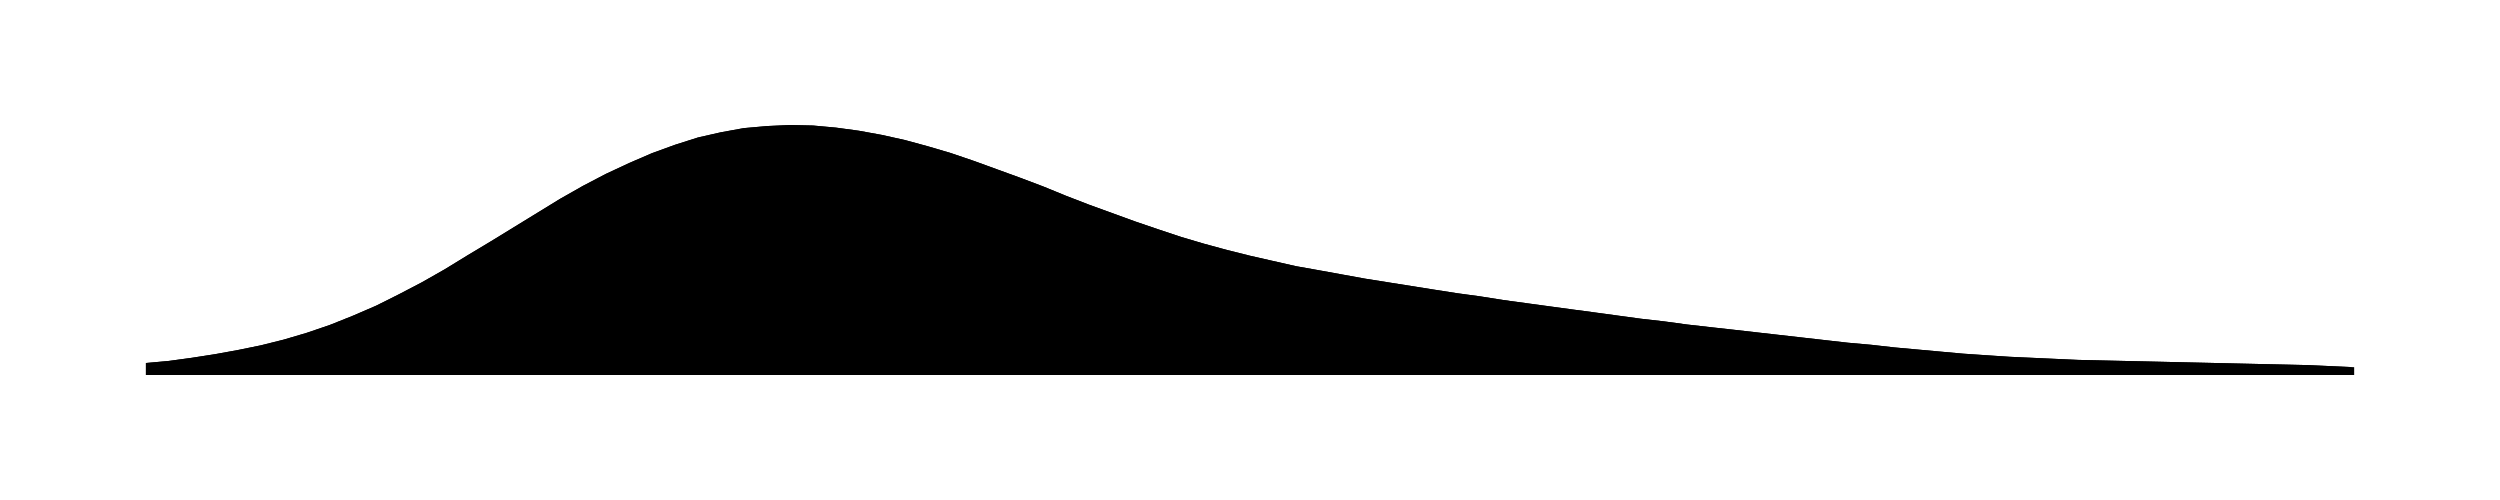
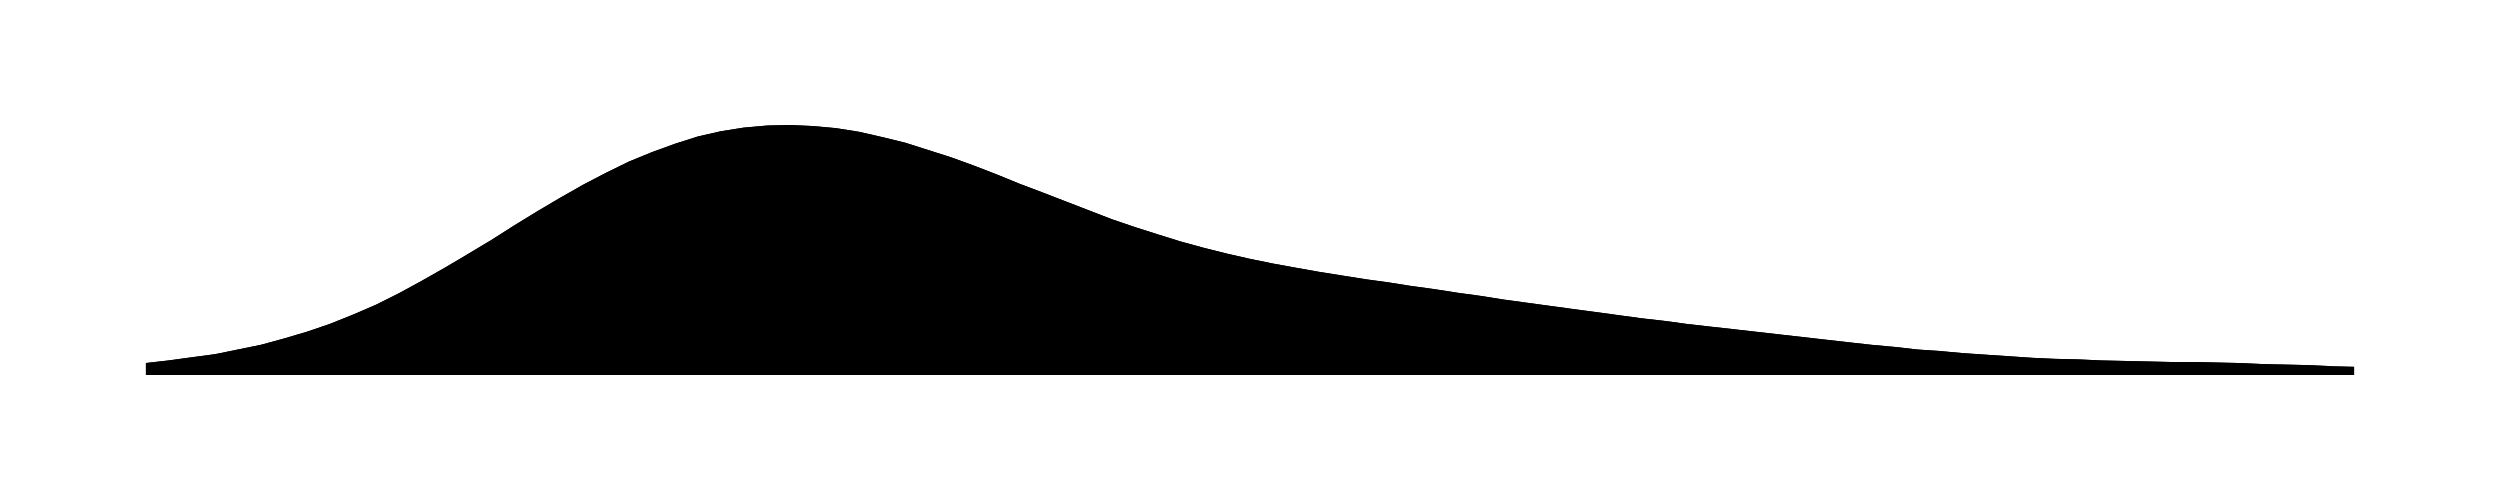
<svg xmlns="http://www.w3.org/2000/svg" viewBox="0 0 480 96">
-   <path id="a" d="M28.0 69.7L32.4 69.3L36.8 68.7L41.3 68.0L45.7 67.2L50.1 66.3L54.5 65.2L58.9 63.9L63.3 62.4L67.8 60.6L72.2 58.7L76.6 56.5L81.0 54.2L85.4 51.7L89.8 49.0L94.3 46.3L98.7 43.6L103.1 40.9L107.5 38.2L111.9 35.7L116.3 33.4L120.8 31.3L125.2 29.4L129.6 27.8L134.0 26.4L138.4 25.4L142.8 24.6L147.3 24.2L151.7 24.0L156.1 24.1L160.5 24.5L164.9 25.1L169.3 25.9L173.8 26.9L178.2 28.1L182.6 29.4L187.0 30.9L191.4 32.5L195.8 34.1L200.3 35.8L204.7 37.6L209.1 39.3L213.5 40.9L217.9 42.5L222.3 44.0L226.8 45.5L231.2 46.8L235.6 48.0L240.0 49.1L244.4 50.1L248.8 51.1L253.3 51.9L257.7 52.7L262.1 53.5L266.5 54.2L270.9 54.9L275.3 55.6L279.8 56.3L284.2 56.9L288.6 57.6L293.0 58.2L297.4 58.8L301.8 59.4L306.3 60.0L310.7 60.6L315.1 61.2L319.5 61.7L323.9 62.3L328.3 62.8L332.8 63.3L337.2 63.8L341.6 64.3L346.0 64.8L350.4 65.3L354.8 65.8L359.3 66.2L363.7 66.7L368.1 67.1L372.5 67.5L376.9 67.9L381.3 68.2L385.8 68.5L390.2 68.7L394.6 68.9L399.0 69.1L403.4 69.2L407.8 69.3L412.3 69.4L416.7 69.5L421.1 69.6L425.5 69.7L429.9 69.8L434.3 69.9L438.8 70.0L443.2 70.1L447.6 70.3L452.0 70.5V72H28.0Z" />
-   <path id="t" d="M28.0 69.7L32.4 69.3L36.8 68.7L41.3 68.0L45.7 67.2L50.1 66.3L54.5 65.2L58.9 63.9L63.3 62.4L67.8 60.6L72.2 58.7L76.6 56.5L81.0 54.2L85.4 51.7L89.8 49.0L94.3 46.3L98.7 43.6L103.1 40.9L107.5 38.2L111.9 35.7L116.3 33.4L120.8 31.3L125.2 29.4L129.6 27.8L134.0 26.4L138.4 25.4L142.8 24.6L147.3 24.2L151.7 24.0L156.1 24.1L160.5 24.5L164.9 25.1L169.3 25.9L173.8 26.9L178.2 28.1L182.6 29.4L187.0 30.9L191.4 32.5L195.8 34.1L200.3 35.8L204.7 37.6L209.1 39.3L213.5 40.9L217.9 42.5L222.3 44.0L226.8 45.5L231.2 46.8L235.6 48.0L240.0 49.1L244.4 50.1L248.8 51.1L253.3 51.9L257.7 52.7L262.1 53.5L266.5 54.2L270.9 54.9L275.3 55.6L279.8 56.3L284.2 56.9L288.6 57.6L293.0 58.2L297.4 58.8L301.8 59.4L306.3 60.0L310.7 60.6L315.1 61.2L319.5 61.7L323.9 62.3L328.3 62.8L332.8 63.3L337.2 63.8L341.6 64.3L346.0 64.8L350.4 65.3L354.8 65.8L359.3 66.2L363.7 66.7L368.1 67.1L372.5 67.5L376.9 67.9L381.3 68.2L385.8 68.5L390.2 68.7L394.6 68.9L399.0 69.1L403.4 69.2L407.8 69.3L412.3 69.4L416.7 69.5L421.1 69.6L425.5 69.7L429.9 69.8L434.3 69.9L438.8 70.0L443.2 70.1L447.6 70.3L452.0 70.5" />
+   <path id="a" d="M28.0 69.7L32.4 69.2L36.8 68.6L41.3 68.0L45.7 67.1L50.1 66.2L54.5 65.0L58.9 63.7L63.3 62.2L67.8 60.4L72.2 58.5L76.6 56.3L81.0 53.9L85.4 51.4L89.8 48.8L94.3 46.1L98.7 43.3L103.1 40.6L107.5 38.0L111.9 35.5L116.3 33.2L120.8 31.0L125.2 29.2L129.6 27.6L134.0 26.2L138.4 25.2L142.8 24.5L147.3 24.1L151.7 24.0L156.1 24.2L160.5 24.6L164.9 25.3L169.3 26.3L173.8 27.4L178.2 28.8L182.6 30.2L187.0 31.8L191.4 33.5L195.8 35.3L200.3 37.0L204.7 38.7L209.1 40.4L213.5 42.1L217.9 43.6L222.3 45.0L226.8 46.4L231.2 47.6L235.6 48.7L240.0 49.7L244.4 50.6L248.8 51.4L253.3 52.2L257.7 52.9L262.1 53.6L266.5 54.2L270.9 54.9L275.3 55.5L279.8 56.2L284.2 56.8L288.6 57.5L293.0 58.1L297.4 58.7L301.8 59.3L306.3 59.9L310.7 60.5L315.1 61.1L319.5 61.6L323.9 62.2L328.3 62.7L332.8 63.2L337.2 63.7L341.6 64.2L346.0 64.7L350.4 65.2L354.8 65.7L359.3 66.2L363.7 66.6L368.1 67.1L372.5 67.4L376.9 67.8L381.3 68.1L385.8 68.4L390.2 68.7L394.6 68.9L399.0 69.0L403.4 69.2L407.8 69.3L412.3 69.4L416.7 69.5L421.1 69.5L425.5 69.6L429.9 69.7L434.3 69.9L438.8 70.0L443.2 70.1L447.6 70.3L452.0 70.4V72H28.0Z" />
+   <path id="t" d="M28.0 69.7L32.4 69.2L36.8 68.6L41.3 68.0L45.7 67.1L50.1 66.2L54.5 65.0L58.9 63.7L63.3 62.2L67.8 60.4L72.2 58.5L76.6 56.3L81.0 53.9L85.4 51.4L89.8 48.8L94.3 46.1L98.7 43.3L103.1 40.6L107.5 38.0L111.9 35.5L116.3 33.2L120.8 31.0L125.2 29.2L129.6 27.6L134.0 26.2L138.4 25.2L142.8 24.5L147.3 24.1L151.7 24.0L156.1 24.2L160.5 24.6L164.9 25.3L169.3 26.3L173.8 27.4L178.2 28.8L182.6 30.2L187.0 31.8L191.4 33.5L195.8 35.3L200.3 37.0L204.7 38.7L209.1 40.4L213.5 42.1L217.9 43.6L222.3 45.0L226.8 46.4L231.2 47.6L235.6 48.7L240.0 49.7L244.4 50.6L248.8 51.4L253.3 52.2L257.7 52.9L262.1 53.6L266.5 54.2L270.9 54.9L275.3 55.5L279.8 56.2L284.2 56.8L288.6 57.5L293.0 58.1L297.4 58.7L301.8 59.3L306.3 59.9L310.7 60.5L315.1 61.1L319.5 61.6L323.9 62.2L328.3 62.7L332.8 63.2L337.2 63.7L341.6 64.2L346.0 64.7L350.4 65.2L354.8 65.7L359.3 66.2L363.7 66.6L368.1 67.1L372.5 67.4L376.9 67.8L381.3 68.1L385.8 68.4L390.2 68.7L394.6 68.9L399.0 69.0L403.4 69.2L407.8 69.3L412.3 69.4L416.7 69.5L421.1 69.5L425.5 69.6L429.9 69.7L434.3 69.9L438.8 70.0L443.2 70.1L447.6 70.3L452.0 70.4" />
</svg>
